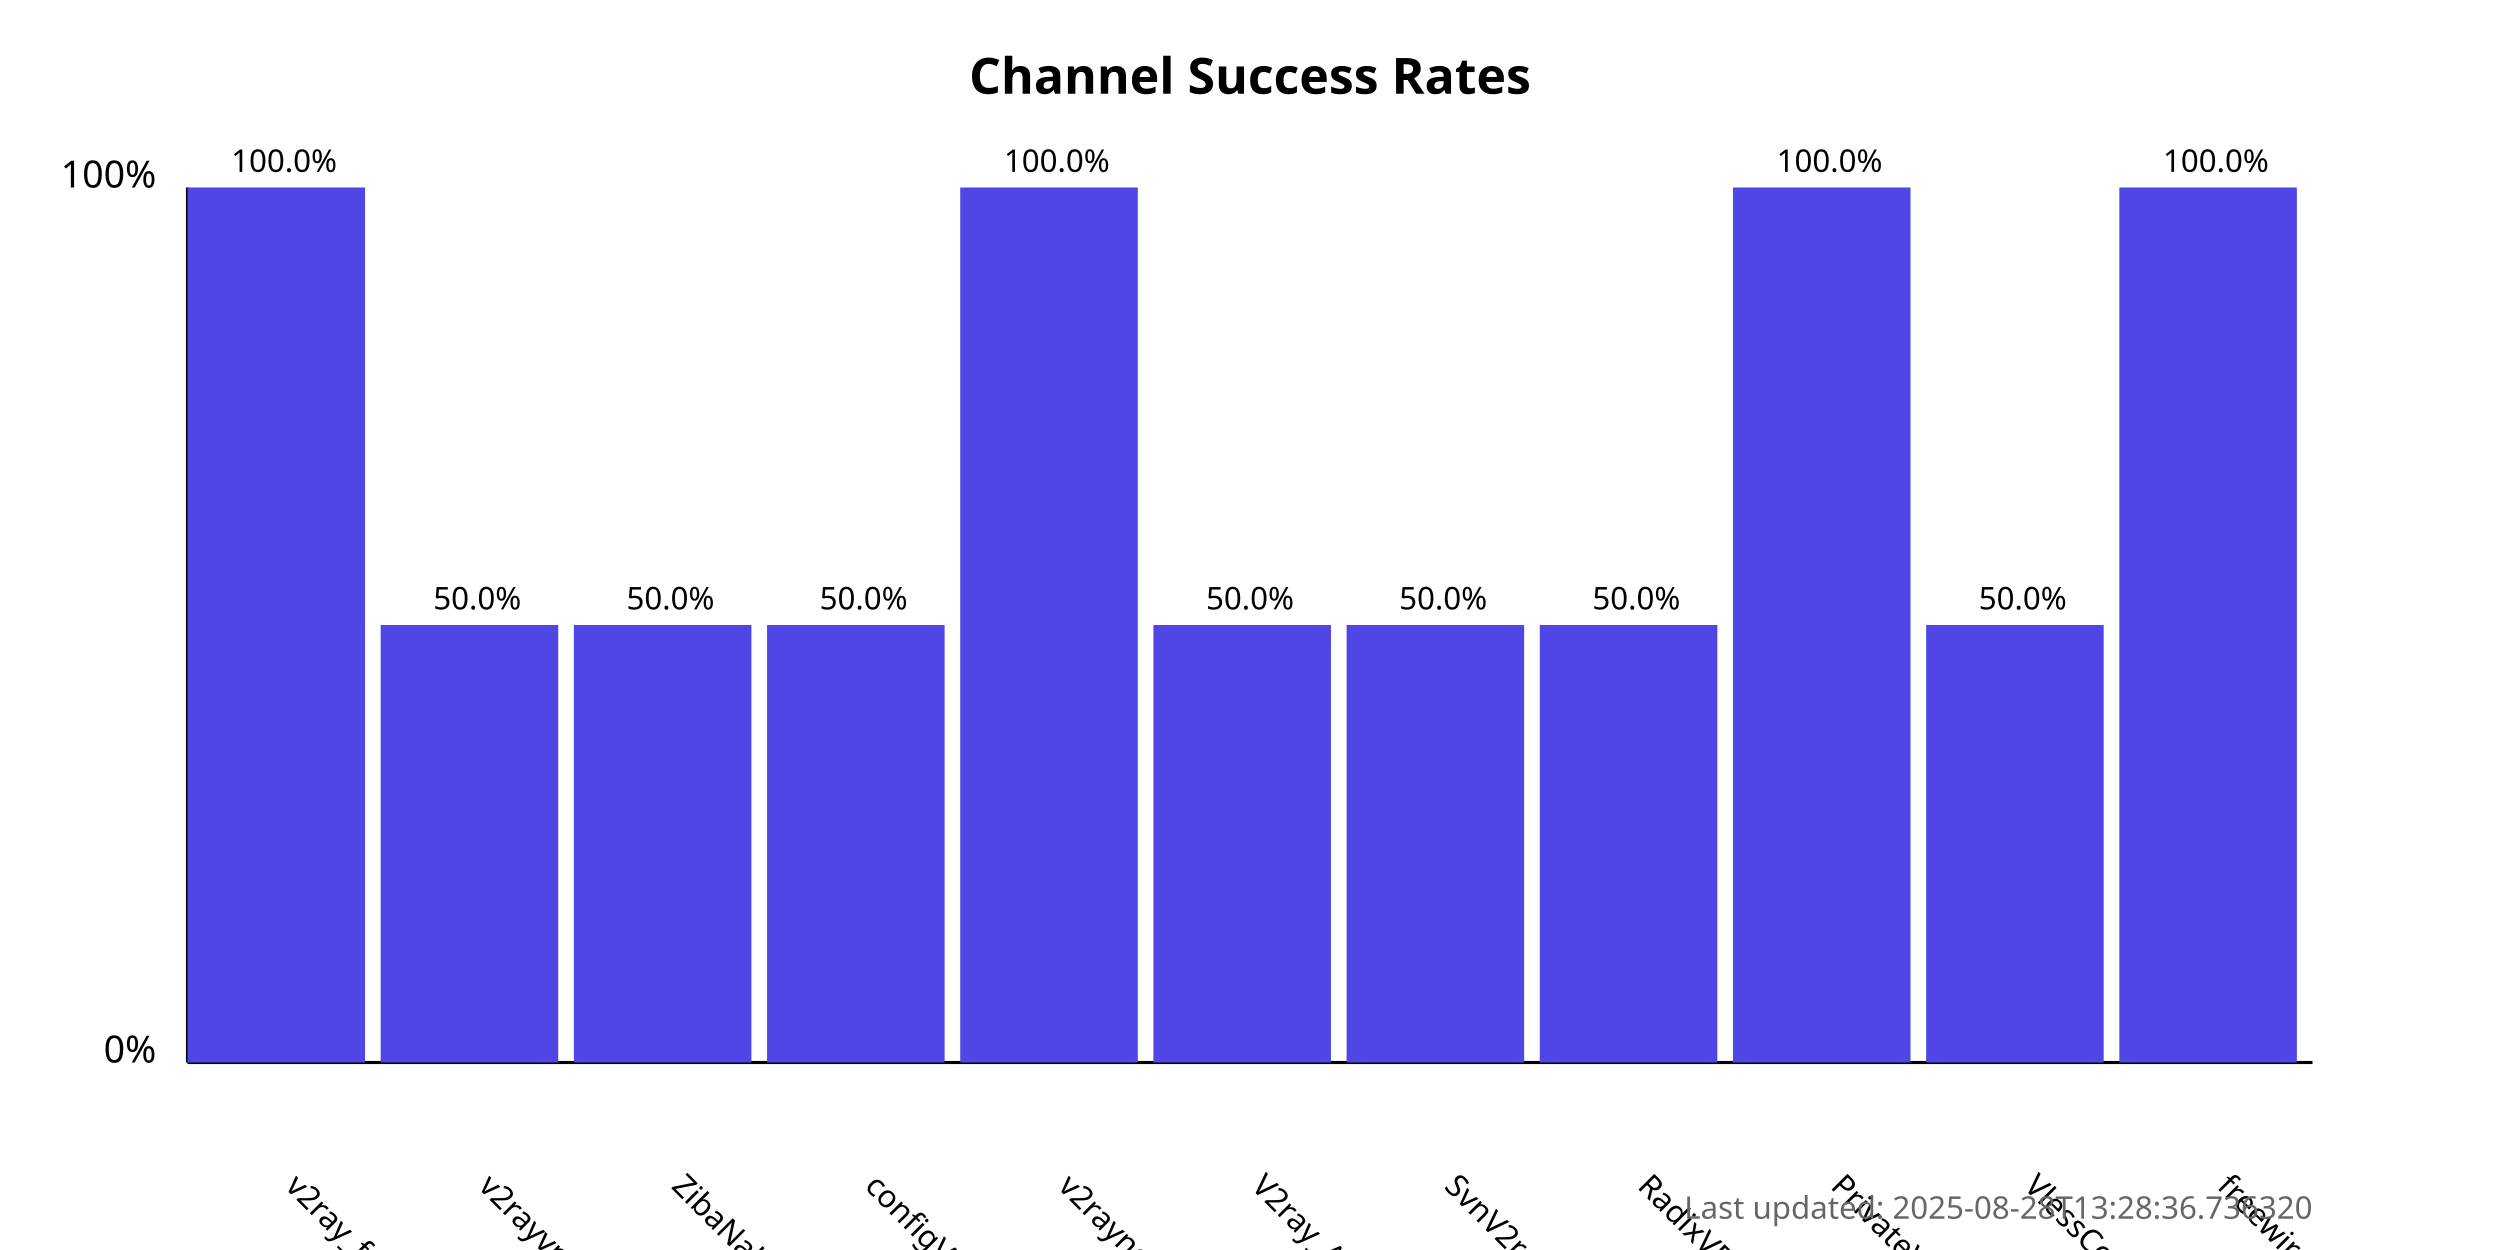
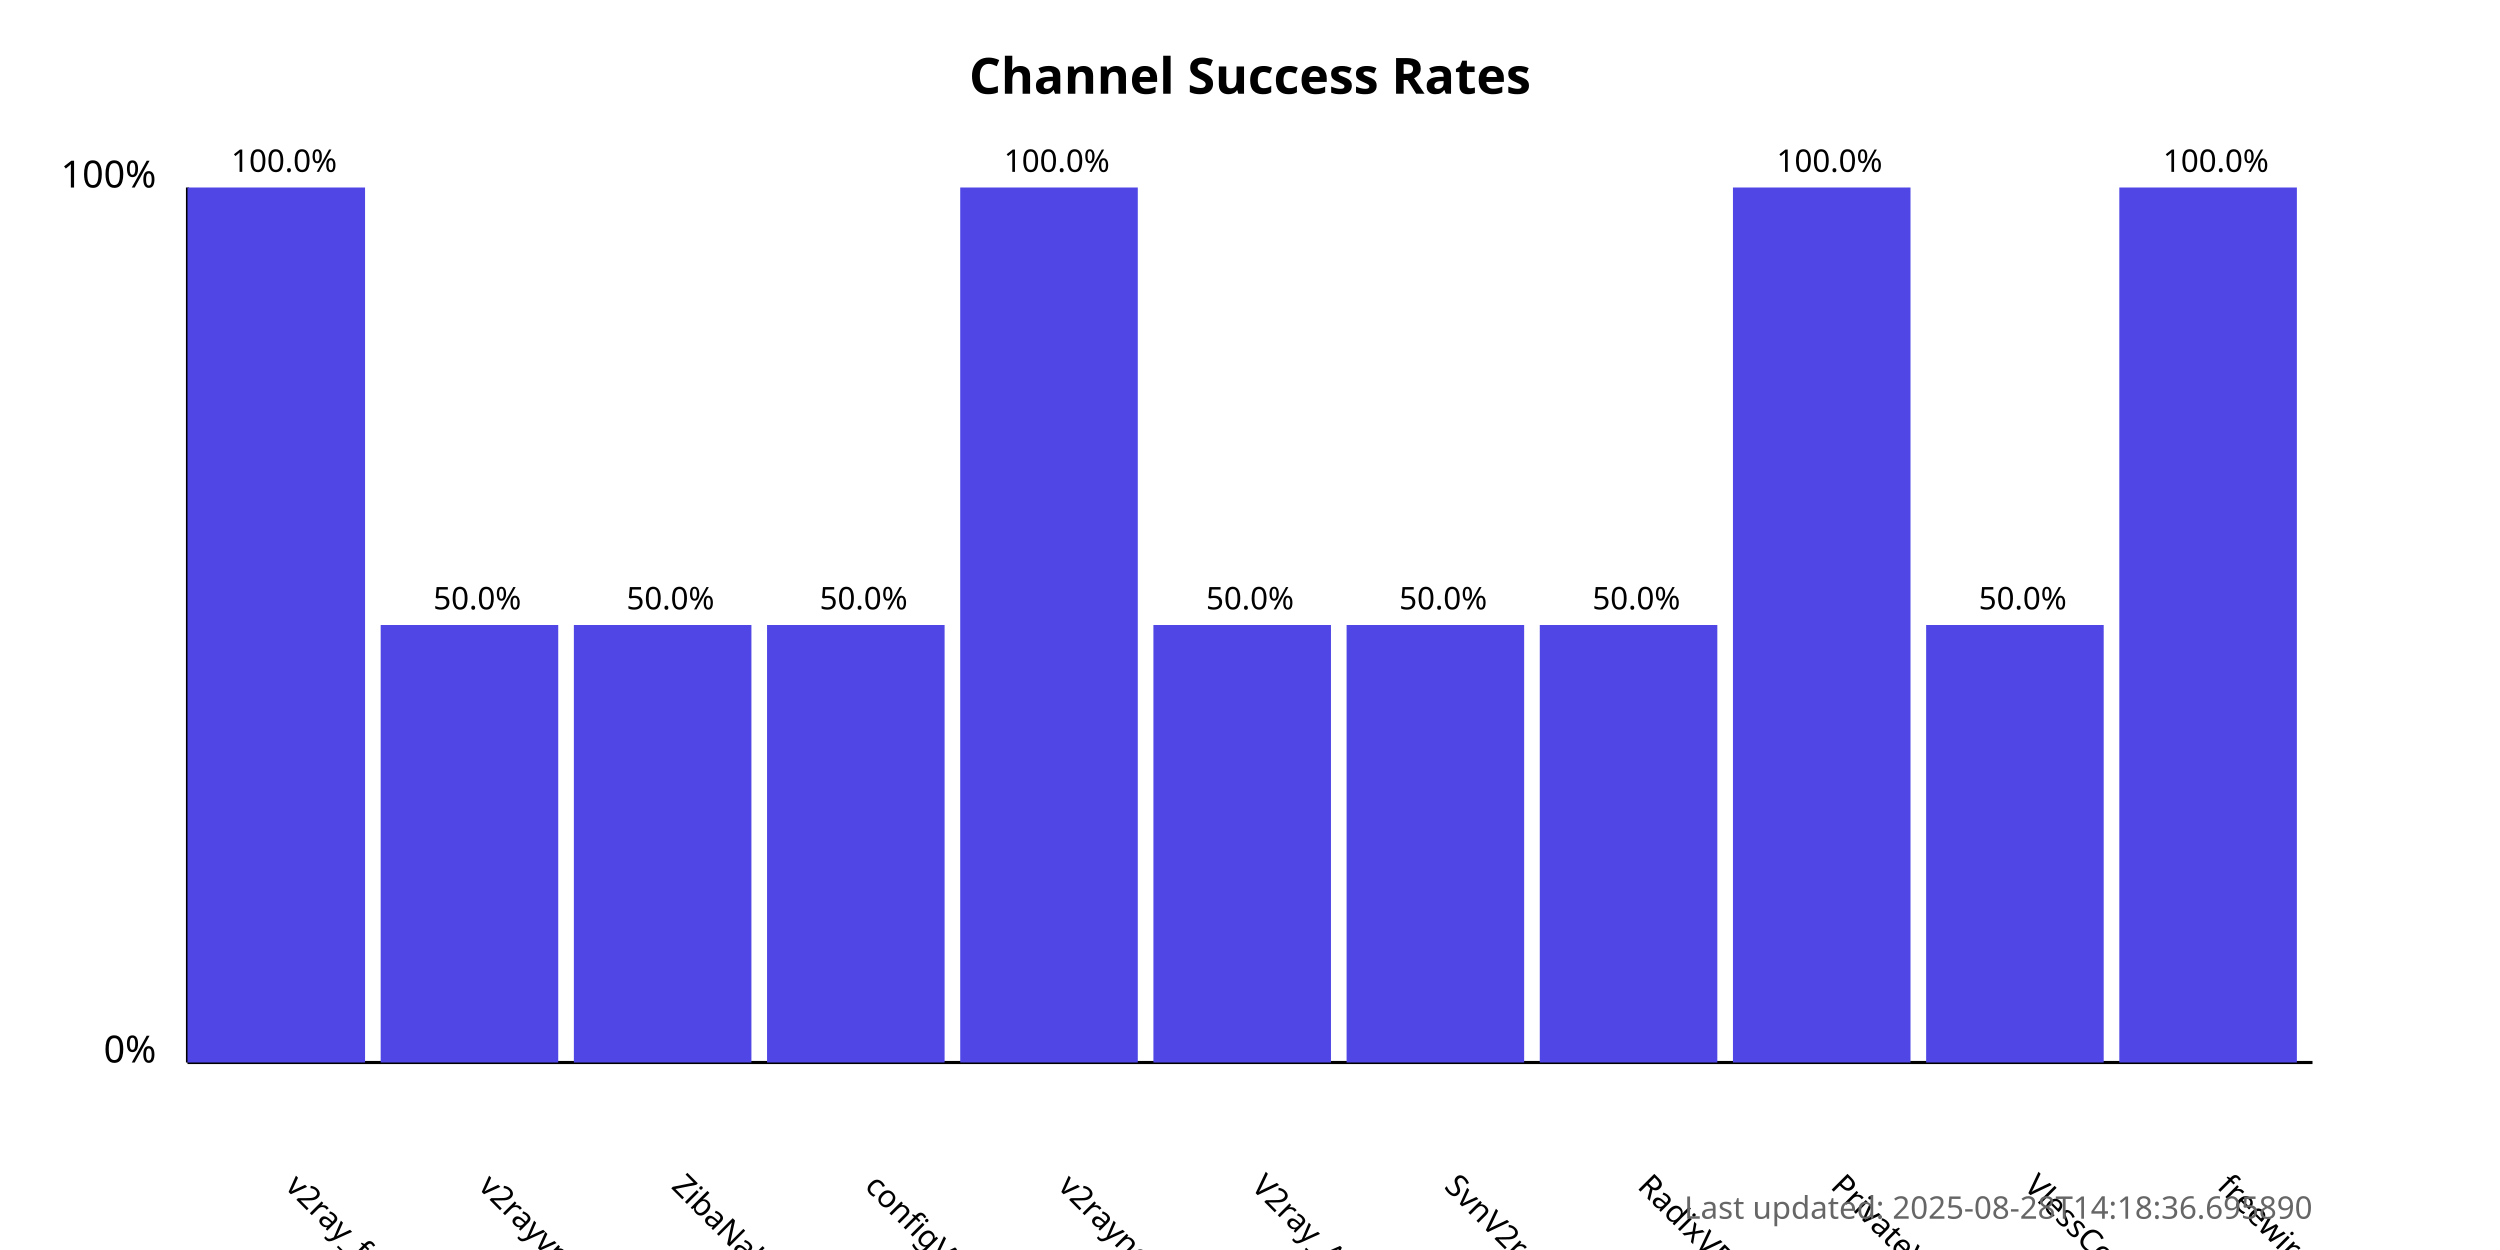
<svg xmlns="http://www.w3.org/2000/svg" width="800" height="400">
  <style>
            .chart-title { font: bold 16px sans-serif; }
            .axis-label { font: 12px sans-serif; }
            .tick-label { font: 10px sans-serif; }
            .bar { fill: #4f46e5; }
            .bar:hover { fill: #6366f1; }
            .timestamp { font: 10px sans-serif; fill: #666; }
        </style>
  <text x="400.0" y="30" text-anchor="middle" class="chart-title">
            Channel Success Rates
        </text>
  <line x1="60" y1="340" x2="60" y2="60" stroke="black" stroke-width="1" />
  <line x1="60" y1="340" x2="740" y2="340" stroke="black" stroke-width="1" />
  <text x="50" y="340" text-anchor="end" class="axis-label">0%</text>
  <text x="50" y="60" text-anchor="end" class="axis-label">100%</text>
  <g>
    <rect x="60" y="60.0" width="56.818" height="280.0" class="bar" />
    <text x="90.909" y="380" transform="rotate(45, 90.90909, 380)" text-anchor="start" class="tick-label">
                v2ray_free_conf
            </text>
    <text x="90.909" y="55.0" text-anchor="middle" class="tick-label">
                100.0%
            </text>
  </g>
  <g>
    <rect x="121.818" y="200.0" width="56.818" height="140.0" class="bar" />
    <text x="152.727" y="380" transform="rotate(45, 152.7273, 380)" text-anchor="start" class="tick-label">
                v2rayvpno
            </text>
    <text x="152.727" y="195.0" text-anchor="middle" class="tick-label">
                50.0%
            </text>
  </g>
  <g>
    <rect x="183.636" y="200.0" width="56.818" height="140.0" class="bar" />
    <text x="214.545" y="380" transform="rotate(45, 214.5455, 380)" text-anchor="start" class="tick-label">
                ZibaNabz
            </text>
    <text x="214.545" y="195.0" text-anchor="middle" class="tick-label">
                50.0%
            </text>
  </g>
  <g>
    <rect x="245.455" y="200.0" width="56.818" height="140.0" class="bar" />
    <text x="276.364" y="380" transform="rotate(45, 276.3636, 380)" text-anchor="start" class="tick-label">
                configV2rayForFree
            </text>
    <text x="276.364" y="195.0" text-anchor="middle" class="tick-label">
                50.0%
            </text>
  </g>
  <g>
    <rect x="307.273" y="60.0" width="56.818" height="280.0" class="bar" />
    <text x="338.182" y="380" transform="rotate(45, 338.1818, 380)" text-anchor="start" class="tick-label">
                v2rayngvpn
            </text>
    <text x="338.182" y="55.0" text-anchor="middle" class="tick-label">
                100.0%
            </text>
  </g>
  <g>
    <rect x="369.091" y="200.0" width="56.818" height="140.0" class="bar" />
    <text x="400.0" y="380" transform="rotate(45, 400.0, 380)" text-anchor="start" class="tick-label">
                V2ray_Alpha
            </text>
    <text x="400.0" y="195.0" text-anchor="middle" class="tick-label">
                50.0%
            </text>
  </g>
  <g>
    <rect x="430.909" y="200.0" width="56.818" height="140.0" class="bar" />
    <text x="461.818" y="380" transform="rotate(45, 461.8182, 380)" text-anchor="start" class="tick-label">
                SvnV2ray
            </text>
    <text x="461.818" y="195.0" text-anchor="middle" class="tick-label">
                50.0%
            </text>
  </g>
  <g>
    <rect x="492.727" y="200.0" width="56.818" height="140.0" class="bar" />
    <text x="523.636" y="380" transform="rotate(45, 523.6364, 380)" text-anchor="start" class="tick-label">
                RadixVPN
            </text>
    <text x="523.636" y="195.0" text-anchor="middle" class="tick-label">
                50.0%
            </text>
  </g>
  <g>
    <rect x="554.545" y="60.0" width="56.818" height="280.0" class="bar" />
    <text x="585.455" y="380" transform="rotate(45, 585.4545, 380)" text-anchor="start" class="tick-label">
                PrivateVPNs
            </text>
    <text x="585.455" y="55.0" text-anchor="middle" class="tick-label">
                100.0%
            </text>
  </g>
  <g>
    <rect x="616.364" y="200.0" width="56.818" height="140.0" class="bar" />
    <text x="647.273" y="380" transform="rotate(45, 647.2727, 380)" text-anchor="start" class="tick-label">
                VlessConfig
            </text>
    <text x="647.273" y="195.0" text-anchor="middle" class="tick-label">
                50.0%
            </text>
  </g>
  <g>
    <rect x="678.182" y="60.0" width="56.818" height="280.0" class="bar" />
    <text x="709.091" y="380" transform="rotate(45, 709.0909, 380)" text-anchor="start" class="tick-label">
                freewireguard
            </text>
    <text x="709.091" y="55.0" text-anchor="middle" class="tick-label">
                100.0%
            </text>
  </g>
  <text x="740" y="390" text-anchor="end" class="timestamp">
-             Last updated: 2025-08-28T13:28:36.736320
+             Last updated: 2025-08-28T14:18:36.695890
        </text>
</svg>
